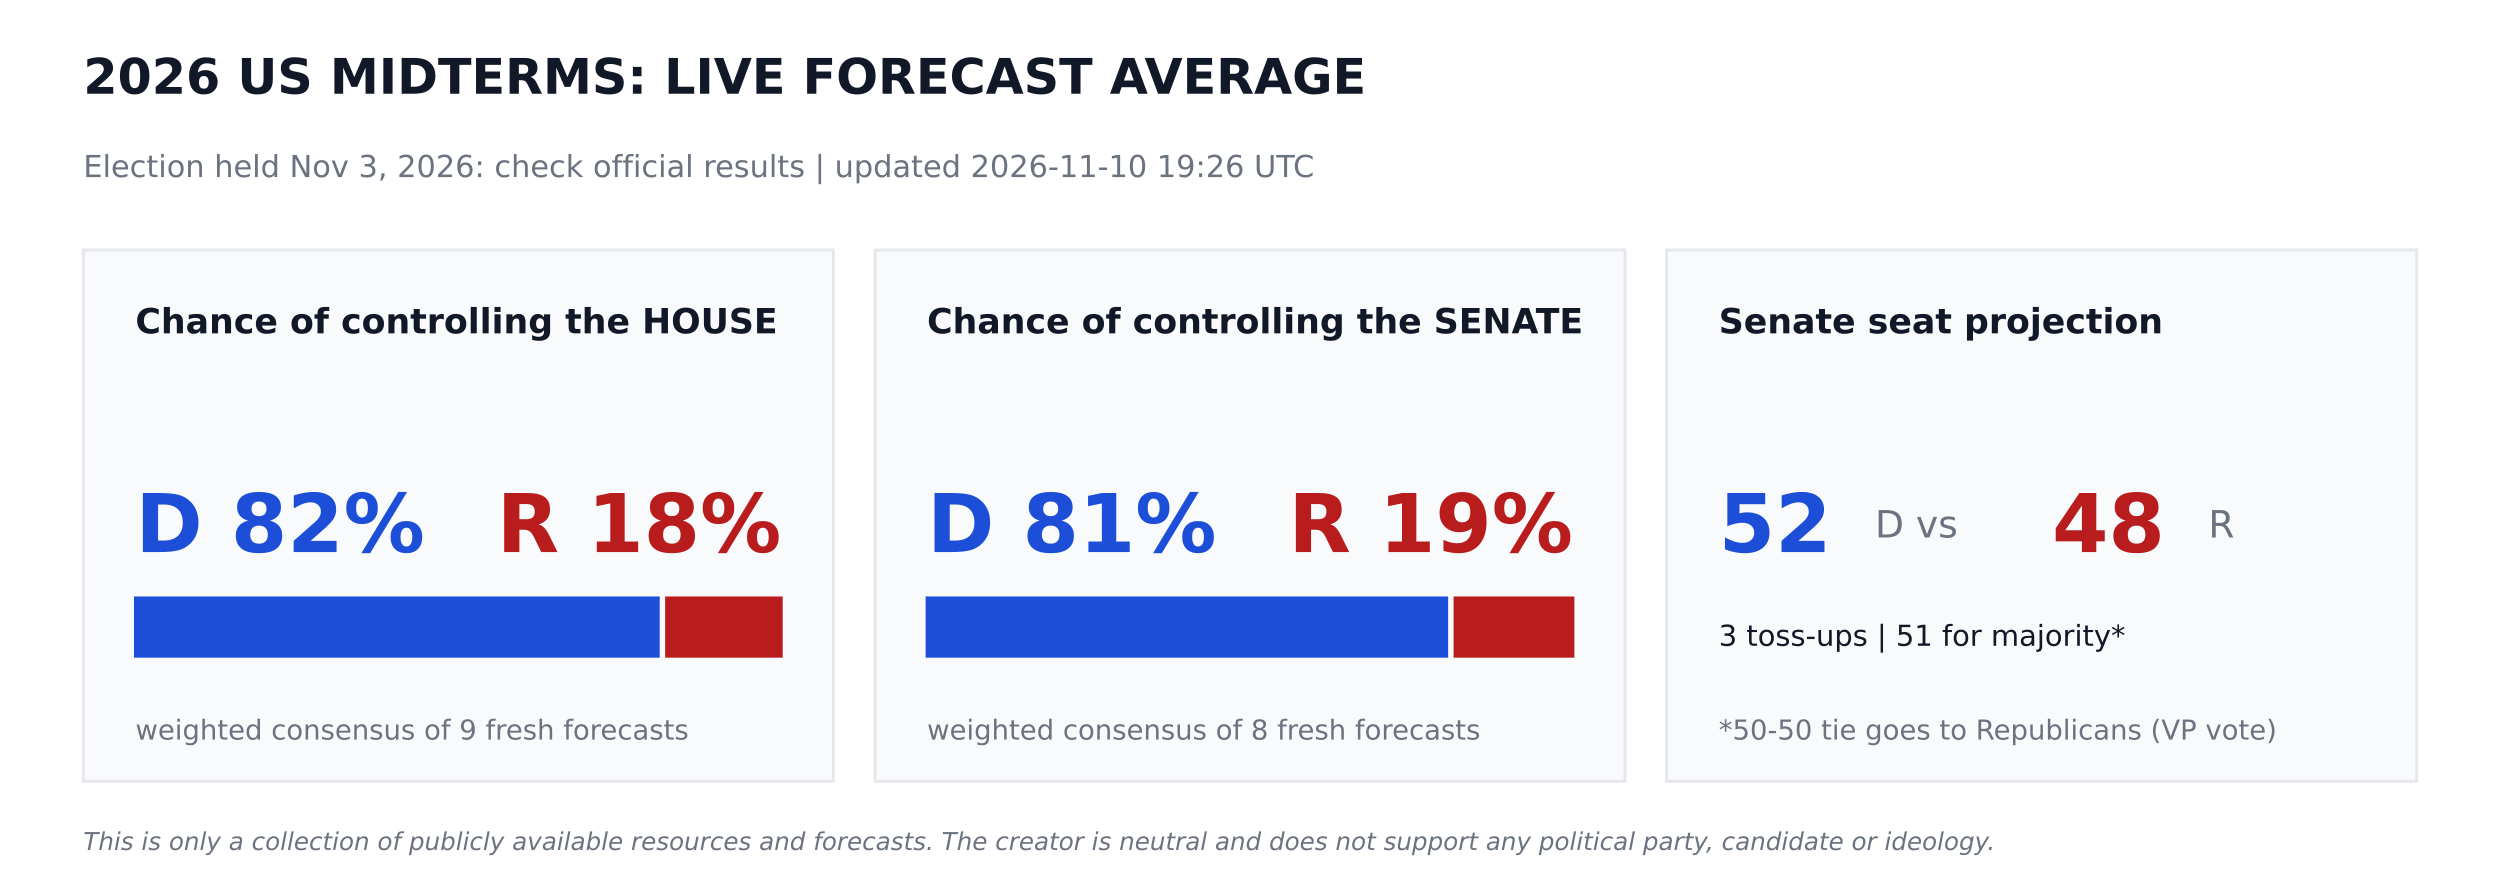
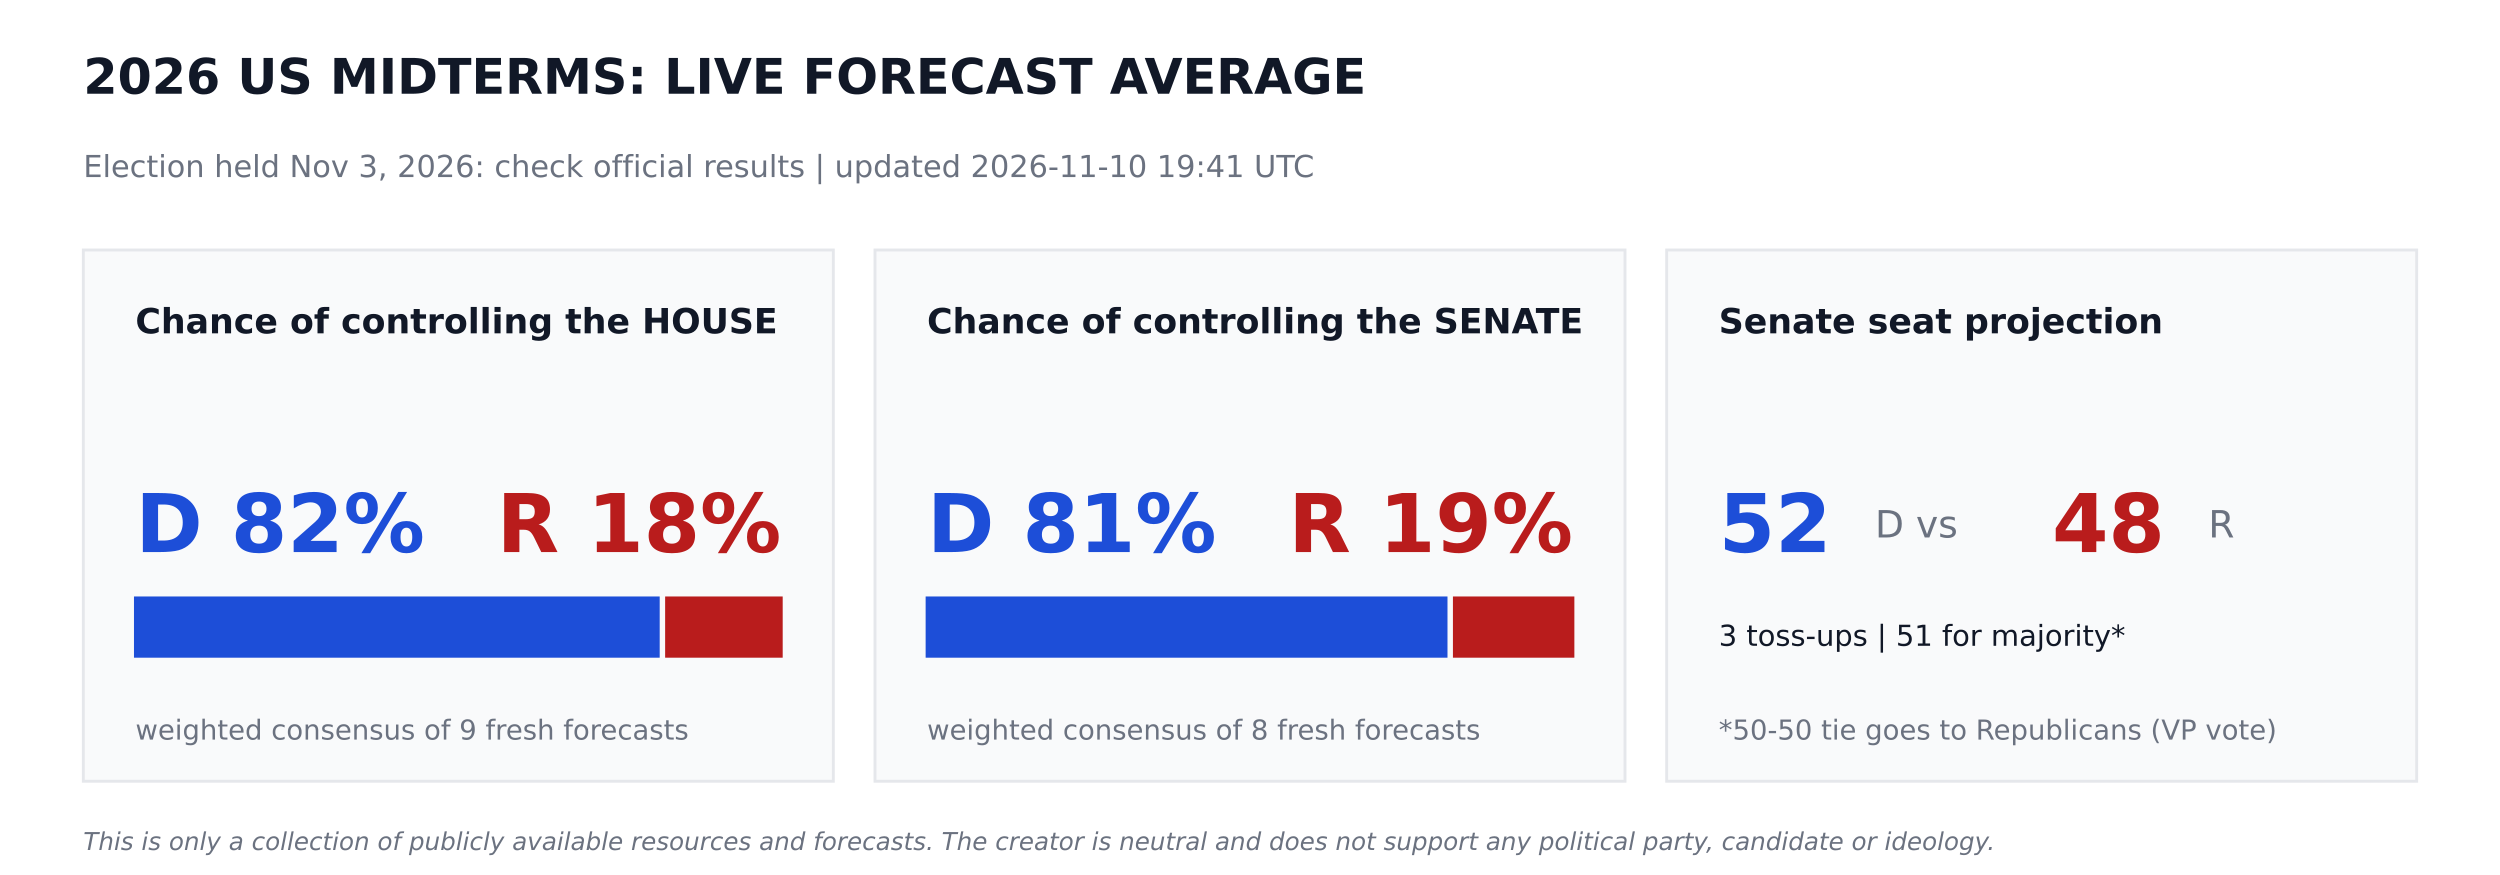
<svg xmlns="http://www.w3.org/2000/svg" width="864pt" height="302.4pt" viewBox="0 0 864 302.4" version="1.1">
  <defs>
    <style type="text/css">*{stroke-linejoin: round; stroke-linecap: butt}</style>
  </defs>
  <g id="figure_1">
    <g id="patch_1">
      <path d="M 0 302.4  L 864 302.4  L 864 0  L 0 0  z " style="fill: #ffffff" />
    </g>
    <g id="axes_1">
      <g id="patch_2">
-         <path d="M 28.8 270  L 288 270  L 288 86.4  L 28.8 86.4  z " clip-path="url(#pab256d7992)" style="fill: #f9fafb; stroke: #e5e7eb; stroke-linejoin: miter" />
+         <path d="M 28.8 270  L 288 270  L 288 86.4  L 28.8 86.4  z " clip-path="url(#p4f23849f42)" style="fill: #f9fafb; stroke: #e5e7eb; stroke-linejoin: miter" />
      </g>
      <g id="patch_3">
-         <path d="M 46.8 226.8  L 227.491 226.8  L 227.491 206.64  L 46.8 206.64  z " clip-path="url(#pab256d7992)" style="fill: #1d4ed8; stroke: #1d4ed8; stroke-linejoin: miter" />
+         <path d="M 46.8 226.8  L 227.491 226.8  L 227.491 206.64  L 46.8 206.64  z " clip-path="url(#p4f23849f42)" style="fill: #1d4ed8; stroke: #1d4ed8; stroke-linejoin: miter" />
      </g>
      <g id="patch_4">
-         <path d="M 230.371 226.8  L 270 226.8  L 270 206.64  L 230.371 206.64  z " clip-path="url(#pab256d7992)" style="fill: #b91c1c; stroke: #b91c1c; stroke-linejoin: miter" />
+         <path d="M 230.371 226.8  L 270 226.8  L 270 206.64  L 230.371 206.64  z " clip-path="url(#p4f23849f42)" style="fill: #b91c1c; stroke: #b91c1c; stroke-linejoin: miter" />
      </g>
      <g id="patch_5">
-         <path d="M 302.4 270  L 561.6 270  L 561.6 86.4  L 302.4 86.4  z " clip-path="url(#pab256d7992)" style="fill: #f9fafb; stroke: #e5e7eb; stroke-linejoin: miter" />
+         <path d="M 302.4 270  L 561.6 270  L 561.6 86.4  L 302.4 86.4  z " clip-path="url(#p4f23849f42)" style="fill: #f9fafb; stroke: #e5e7eb; stroke-linejoin: miter" />
      </g>
      <g id="patch_6">
-         <path d="M 320.4 226.8  L 499.975 226.8  L 499.975 206.64  L 320.4 206.64  z " clip-path="url(#pab256d7992)" style="fill: #1d4ed8; stroke: #1d4ed8; stroke-linejoin: miter" />
+         <path d="M 320.4 226.8  L 499.752 226.8  L 499.752 206.64  L 320.4 206.64  z " clip-path="url(#p4f23849f42)" style="fill: #1d4ed8; stroke: #1d4ed8; stroke-linejoin: miter" />
      </g>
      <g id="patch_7">
-         <path d="M 502.855 226.8  L 543.6 226.8  L 543.6 206.64  L 502.855 206.64  z " clip-path="url(#pab256d7992)" style="fill: #b91c1c; stroke: #b91c1c; stroke-linejoin: miter" />
+         <path d="M 502.632 226.8  L 543.6 226.8  L 543.6 206.64  L 502.632 206.64  z " clip-path="url(#p4f23849f42)" style="fill: #b91c1c; stroke: #b91c1c; stroke-linejoin: miter" />
      </g>
      <g id="patch_8">
-         <path d="M 576 270  L 835.2 270  L 835.2 86.4  L 576 86.4  z " clip-path="url(#pab256d7992)" style="fill: #f9fafb; stroke: #e5e7eb; stroke-linejoin: miter" />
+         <path d="M 576 270  L 835.2 270  L 835.2 86.4  L 576 86.4  z " clip-path="url(#p4f23849f42)" style="fill: #f9fafb; stroke: #e5e7eb; stroke-linejoin: miter" />
      </g>
      <g id="text_1">
        <text style="font-weight: 700; font-size: 17px; font-family: 'DejaVu Sans'; text-anchor: start; fill: #111827" x="28.8" y="32.4" transform="rotate(-0 28.8 32.4)">2026 US MIDTERMS: LIVE FORECAST AVERAGE</text>
      </g>
      <g id="text_2">
-         <text style="font-size: 10.5px; font-family: 'DejaVu Sans'; text-anchor: start; fill: #6b7280" x="28.8" y="61.2" transform="rotate(-0 28.8 61.2)">Election held Nov 3, 2026: check official results   |   updated 2026-11-10 19:26 UTC</text>
+         <text style="font-size: 10.5px; font-family: 'DejaVu Sans'; text-anchor: start; fill: #6b7280" x="28.8" y="61.2" transform="rotate(-0 28.8 61.2)">Election held Nov 3, 2026: check official results   |   updated 2026-11-10 19:41 UTC</text>
      </g>
      <g id="text_3">
        <text style="font-weight: 700; font-size: 12px; font-family: 'DejaVu Sans'; text-anchor: start; fill: #111827" x="46.8" y="115.2" transform="rotate(-0 46.8 115.2)">Chance of controlling the HOUSE</text>
      </g>
      <g id="text_4">
        <text style="font-weight: 700; font-size: 28px; font-family: 'DejaVu Sans'; text-anchor: start; fill: #1d4ed8" x="46.8" y="190.8" transform="rotate(-0 46.8 190.8)">D 82%</text>
      </g>
      <g id="text_5">
        <text style="font-weight: 700; font-size: 28px; font-family: 'DejaVu Sans'; text-anchor: end; fill: #b91c1c" x="270" y="190.8" transform="rotate(-0 270 190.8)">R 18%</text>
      </g>
      <g id="text_6">
        <text style="font-size: 9.5px; font-family: 'DejaVu Sans'; text-anchor: start; fill: #6b7280" x="46.8" y="255.6" transform="rotate(-0 46.8 255.6)">weighted consensus of 9 fresh forecasts</text>
      </g>
      <g id="text_7">
        <text style="font-weight: 700; font-size: 12px; font-family: 'DejaVu Sans'; text-anchor: start; fill: #111827" x="320.4" y="115.2" transform="rotate(-0 320.4 115.2)">Chance of controlling the SENATE</text>
      </g>
      <g id="text_8">
        <text style="font-weight: 700; font-size: 28px; font-family: 'DejaVu Sans'; text-anchor: start; fill: #1d4ed8" x="320.4" y="190.8" transform="rotate(-0 320.4 190.8)">D 81%</text>
      </g>
      <g id="text_9">
        <text style="font-weight: 700; font-size: 28px; font-family: 'DejaVu Sans'; text-anchor: end; fill: #b91c1c" x="543.6" y="190.8" transform="rotate(-0 543.6 190.8)">R 19%</text>
      </g>
      <g id="text_10">
        <text style="font-size: 9.5px; font-family: 'DejaVu Sans'; text-anchor: start; fill: #6b7280" x="320.4" y="255.6" transform="rotate(-0 320.4 255.6)">weighted consensus of 8 fresh forecasts</text>
      </g>
      <g id="text_11">
        <text style="font-weight: 700; font-size: 12px; font-family: 'DejaVu Sans'; text-anchor: start; fill: #111827" x="594" y="115.2" transform="rotate(-0 594 115.2)">Senate seat projection</text>
      </g>
      <g id="text_12">
        <text style="font-weight: 700; font-size: 28px; font-family: 'DejaVu Sans'; text-anchor: start; fill: #1d4ed8" x="594" y="190.8" transform="rotate(-0 594 190.8)">52</text>
      </g>
      <g id="text_13">
        <text style="font-size: 13px; font-family: 'DejaVu Sans'; text-anchor: start; fill: #6b7280" x="648" y="185.76" transform="rotate(-0 648 185.76)">D  vs</text>
      </g>
      <g id="text_14">
        <text style="font-weight: 700; font-size: 28px; font-family: 'DejaVu Sans'; text-anchor: start; fill: #b91c1c" x="709.2" y="190.8" transform="rotate(-0 709.2 190.8)">48</text>
      </g>
      <g id="text_15">
        <text style="font-size: 13px; font-family: 'DejaVu Sans'; text-anchor: start; fill: #6b7280" x="763.2" y="185.76" transform="rotate(-0 763.2 185.76)">R</text>
      </g>
      <g id="text_16">
        <text style="font-size: 10px; font-family: 'DejaVu Sans'; text-anchor: start; fill: #111827" x="594" y="223.2" transform="rotate(-0 594 223.2)">3 toss-ups  |  51 for majority*</text>
      </g>
      <g id="text_17">
        <text style="font-size: 9.5px; font-family: 'DejaVu Sans'; text-anchor: start; fill: #6b7280" x="594" y="255.6" transform="rotate(-0 594 255.6)">*50-50 tie goes to Republicans (VP vote)</text>
      </g>
      <g id="text_18">
        <text style="font-style: italic; font-size: 8.5px; font-family: 'DejaVu Sans'; text-anchor: start; fill: #6b7280" x="28.8" y="293.76" transform="rotate(-0 28.8 293.76)">This is only a collection of publicly available resources and forecasts. The creator is neutral and does not support any political party, candidate or ideology.</text>
      </g>
    </g>
  </g>
  <defs>
-     <clipPath id="pab256d7992">
+     <clipPath id="p4f23849f42">
      <rect x="0" y="0" width="864" height="302.4" />
    </clipPath>
  </defs>
</svg>
